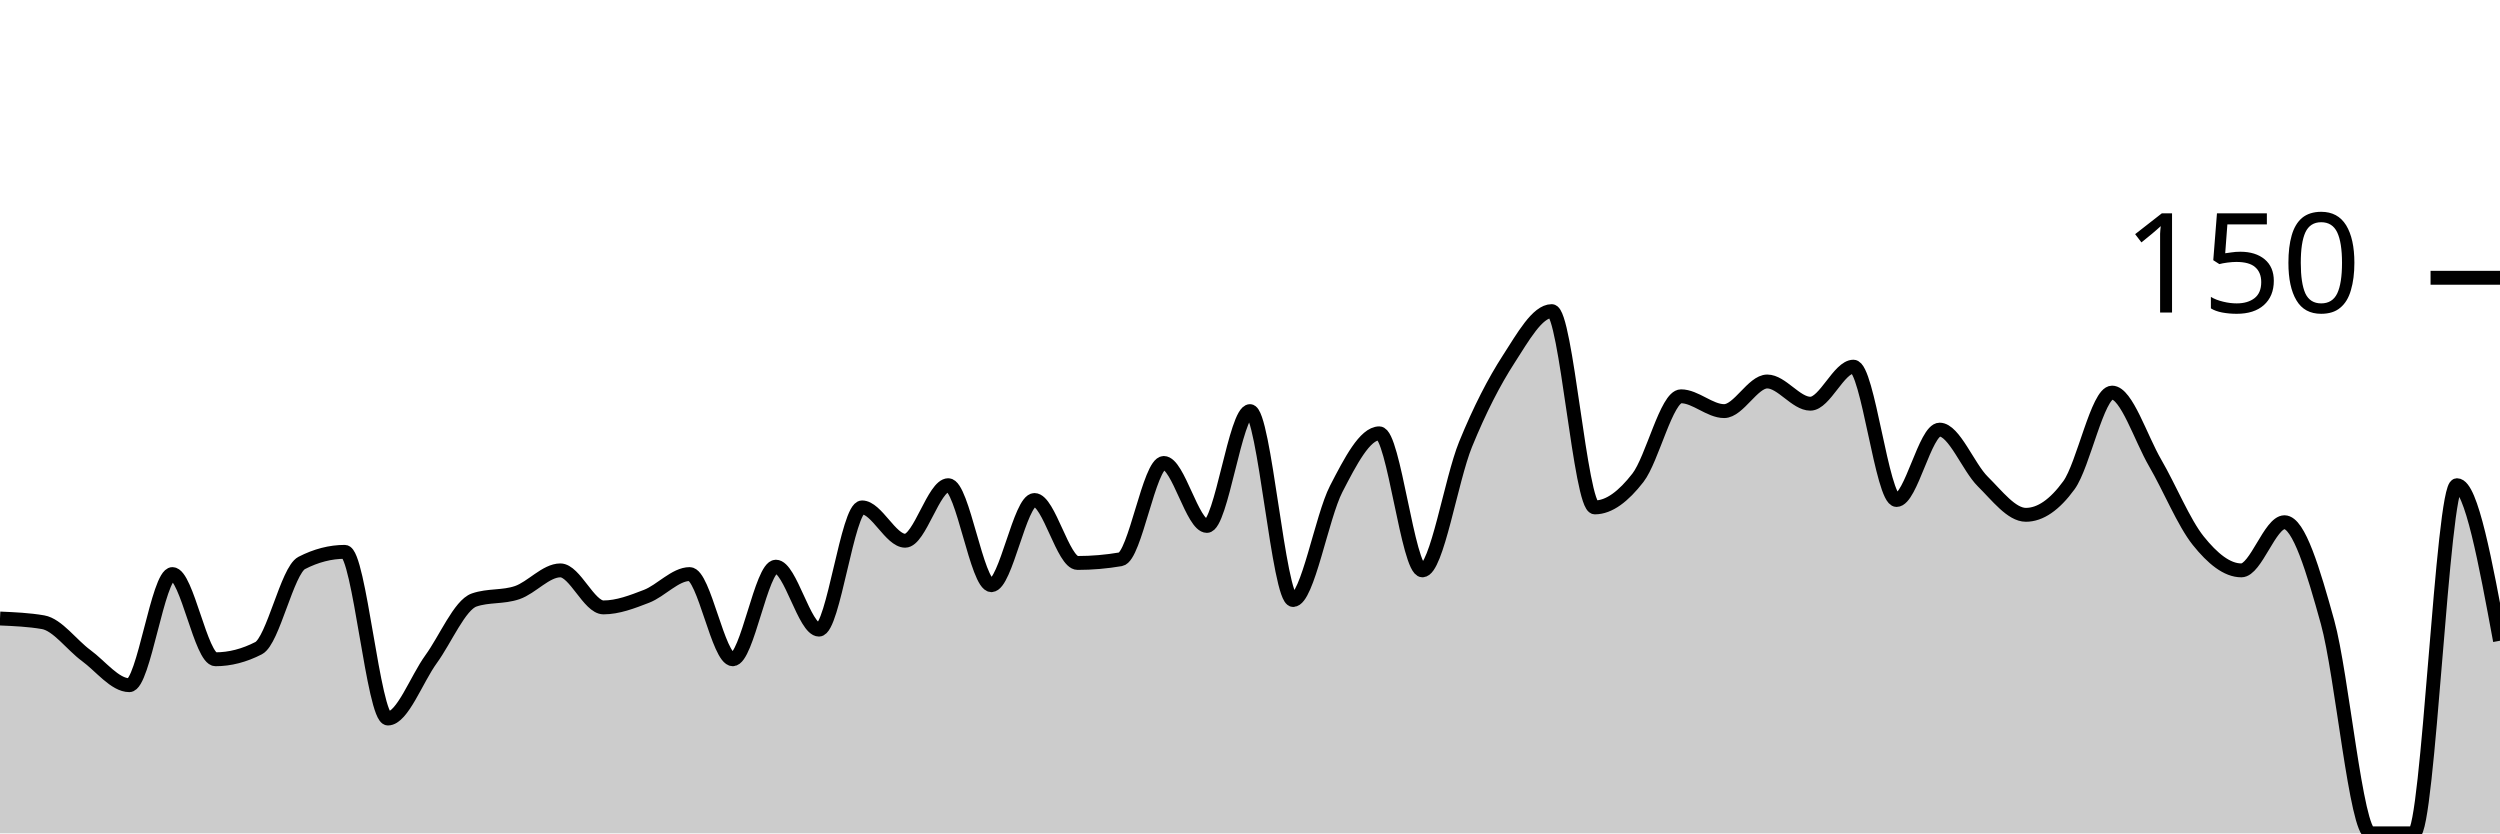
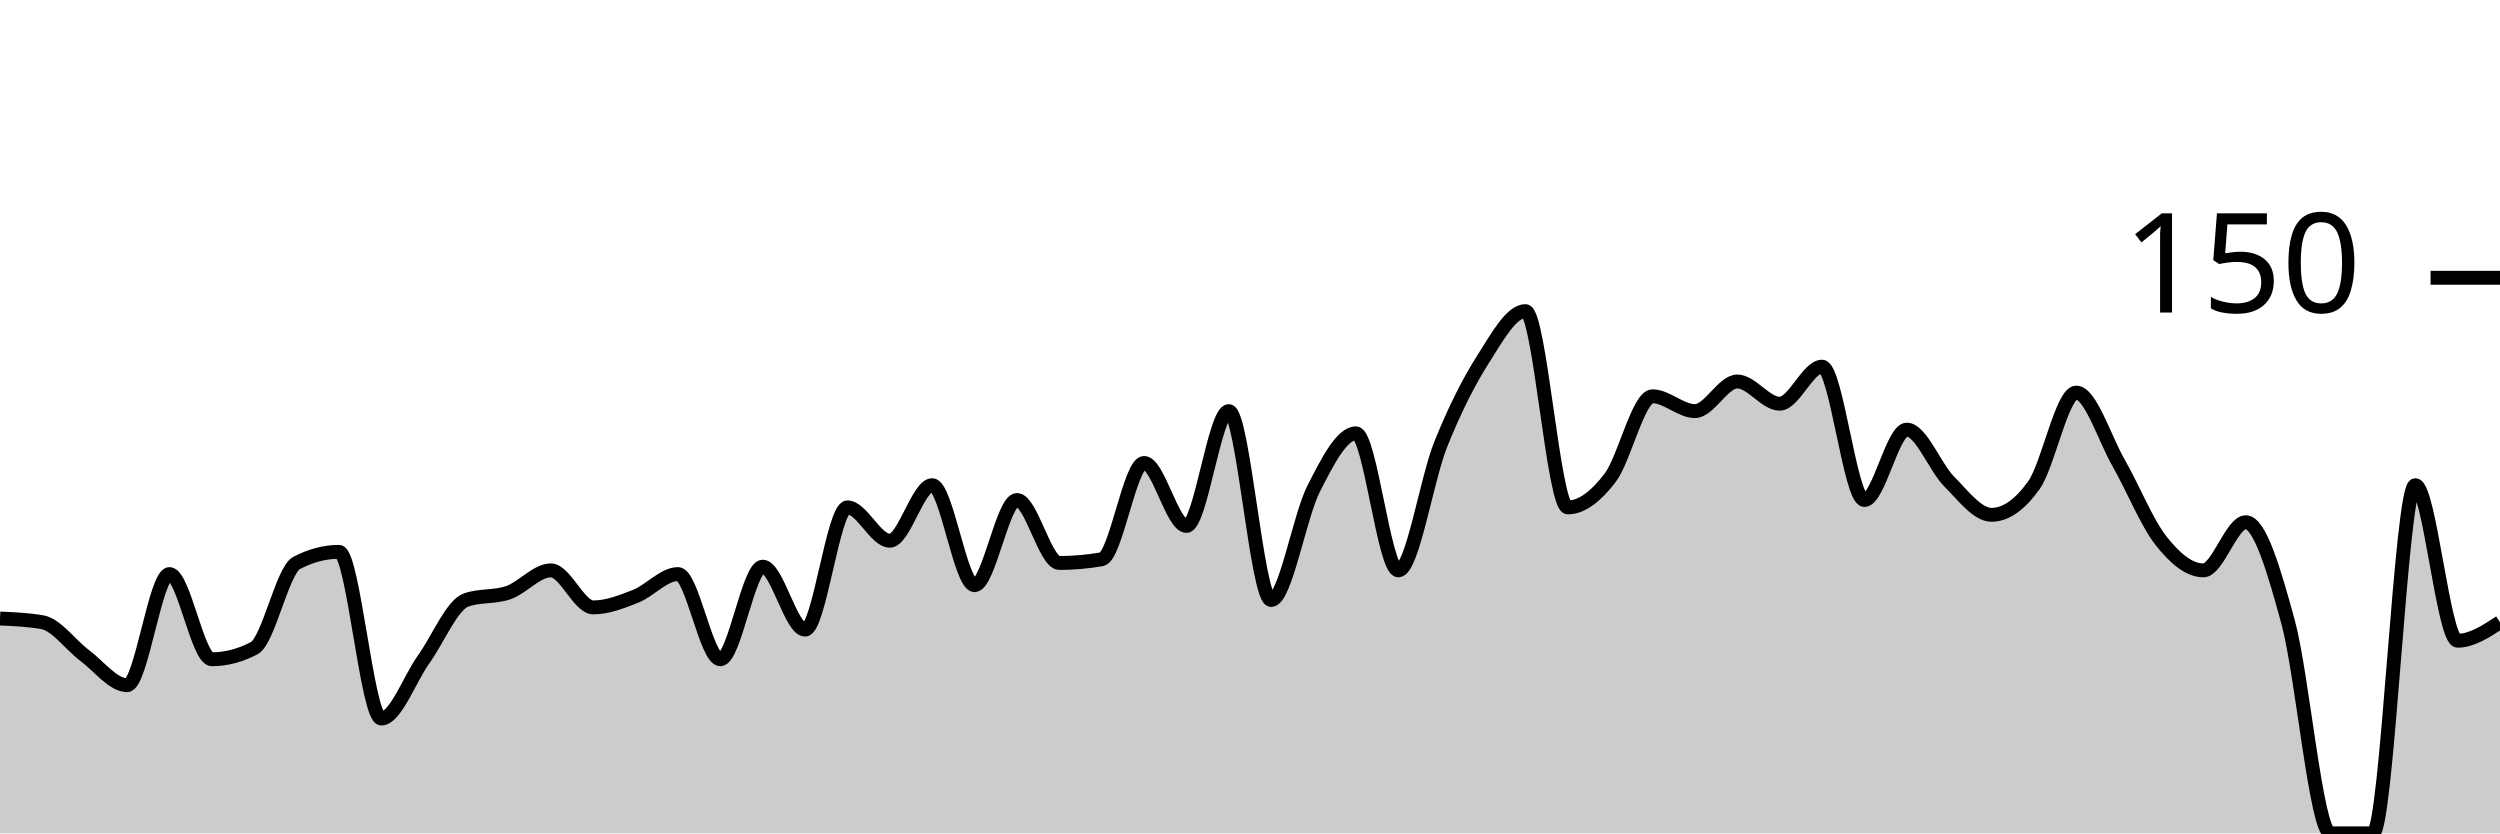
<svg xmlns="http://www.w3.org/2000/svg" viewBox="0 0 180 60">
  <g transform="translate(0,20)">
-     <path class="area" fill="rgba(0, 0, 0, 0.2)" d="M0,24.533C1.034,24.578,2.069,24.622,3.103,24.8C4.138,24.978,5.172,26.444,6.207,27.2C7.241,27.956,8.276,29.333,9.31,29.333C10.345,29.333,11.379,21.333,12.414,21.333C13.448,21.333,14.483,27.467,15.517,27.467C16.552,27.467,17.586,27.2,18.621,26.667C19.655,26.133,20.69,21.067,21.724,20.533C22.759,20,23.793,19.733,24.828,19.733C25.862,19.733,26.897,31.733,27.931,31.733C28.966,31.733,30,28.889,31.034,27.467C32.069,26.044,33.103,23.556,34.138,23.2C35.172,22.844,36.207,23.022,37.241,22.667C38.276,22.311,39.31,21.067,40.345,21.067C41.379,21.067,42.414,23.733,43.448,23.733C44.483,23.733,45.517,23.333,46.552,22.933C47.586,22.533,48.621,21.333,49.655,21.333C50.69,21.333,51.724,27.467,52.759,27.467C53.793,27.467,54.828,20.8,55.862,20.8C56.897,20.8,57.931,25.333,58.966,25.333C60,25.333,61.034,16.533,62.069,16.533C63.103,16.533,64.138,18.933,65.172,18.933C66.207,18.933,67.241,14.933,68.276,14.933C69.31,14.933,70.345,22.133,71.379,22.133C72.414,22.133,73.448,16,74.483,16C75.517,16,76.552,20.533,77.586,20.533C78.621,20.533,79.655,20.444,80.69,20.267C81.724,20.089,82.759,13.333,83.793,13.333C84.828,13.333,85.862,17.867,86.897,17.867C87.931,17.867,88.966,9.6,90,9.6C91.034,9.6,92.069,23.2,93.103,23.2C94.138,23.2,95.172,17.2,96.207,15.2C97.241,13.2,98.276,11.2,99.31,11.2C100.345,11.2,101.379,21.067,102.414,21.067C103.448,21.067,104.483,14.533,105.517,12C106.552,9.467,107.586,7.467,108.621,5.867C109.655,4.267,110.69,2.4,111.724,2.4C112.759,2.4,113.793,16.533,114.828,16.533C115.862,16.533,116.897,15.733,117.931,14.4C118.966,13.067,120,8.533,121.034,8.533C122.069,8.533,123.103,9.6,124.138,9.6C125.172,9.6,126.207,7.467,127.241,7.467C128.276,7.467,129.31,9.067,130.345,9.067C131.379,9.067,132.414,6.4,133.448,6.4C134.483,6.4,135.517,16,136.552,16C137.586,16,138.621,10.933,139.655,10.933C140.69,10.933,141.724,13.644,142.759,14.667C143.793,15.689,144.828,17.067,145.862,17.067C146.897,17.067,147.931,16.356,148.966,14.933C150,13.511,151.034,8.267,152.069,8.267C153.103,8.267,154.138,11.556,155.172,13.333C156.207,15.111,157.241,17.644,158.276,18.933C159.31,20.222,160.345,21.067,161.379,21.067C162.414,21.067,163.448,17.6,164.483,17.6C165.517,17.6,166.552,21.067,167.586,24.8C168.621,28.533,169.655,40,170.69,40C171.724,40,172.759,40,173.793,40C174.828,40,175.862,14.933,176.897,14.933C177.931,14.933,178.966,20.533,180,26.133L180,40C178.966,40,177.931,40,176.897,40C175.862,40,174.828,40,173.793,40C172.759,40,171.724,40,170.69,40C169.655,40,168.621,40,167.586,40C166.552,40,165.517,40,164.483,40C163.448,40,162.414,40,161.379,40C160.345,40,159.31,40,158.276,40C157.241,40,156.207,40,155.172,40C154.138,40,153.103,40,152.069,40C151.034,40,150,40,148.966,40C147.931,40,146.897,40,145.862,40C144.828,40,143.793,40,142.759,40C141.724,40,140.69,40,139.655,40C138.621,40,137.586,40,136.552,40C135.517,40,134.483,40,133.448,40C132.414,40,131.379,40,130.345,40C129.31,40,128.276,40,127.241,40C126.207,40,125.172,40,124.138,40C123.103,40,122.069,40,121.034,40C120,40,118.966,40,117.931,40C116.897,40,115.862,40,114.828,40C113.793,40,112.759,40,111.724,40C110.69,40,109.655,40,108.621,40C107.586,40,106.552,40,105.517,40C104.483,40,103.448,40,102.414,40C101.379,40,100.345,40,99.31,40C98.276,40,97.241,40,96.207,40C95.172,40,94.138,40,93.103,40C92.069,40,91.034,40,90,40C88.966,40,87.931,40,86.897,40C85.862,40,84.828,40,83.793,40C82.759,40,81.724,40,80.69,40C79.655,40,78.621,40,77.586,40C76.552,40,75.517,40,74.483,40C73.448,40,72.414,40,71.379,40C70.345,40,69.31,40,68.276,40C67.241,40,66.207,40,65.172,40C64.138,40,63.103,40,62.069,40C61.034,40,60,40,58.966,40C57.931,40,56.897,40,55.862,40C54.828,40,53.793,40,52.759,40C51.724,40,50.69,40,49.655,40C48.621,40,47.586,40,46.552,40C45.517,40,44.483,40,43.448,40C42.414,40,41.379,40,40.345,40C39.31,40,38.276,40,37.241,40C36.207,40,35.172,40,34.138,40C33.103,40,32.069,40,31.034,40C30,40,28.966,40,27.931,40C26.897,40,25.862,40,24.828,40C23.793,40,22.759,40,21.724,40C20.69,40,19.655,40,18.621,40C17.586,40,16.552,40,15.517,40C14.483,40,13.448,40,12.414,40C11.379,40,10.345,40,9.31,40C8.276,40,7.241,40,6.207,40C5.172,40,4.138,40,3.103,40C2.069,40,1.034,40,0,40Z" />
-     <path class="line" stroke="black" fill="none" d="M0,24.533C1.034,24.578,2.069,24.622,3.103,24.8C4.138,24.978,5.172,26.444,6.207,27.2C7.241,27.956,8.276,29.333,9.31,29.333C10.345,29.333,11.379,21.333,12.414,21.333C13.448,21.333,14.483,27.467,15.517,27.467C16.552,27.467,17.586,27.2,18.621,26.667C19.655,26.133,20.69,21.067,21.724,20.533C22.759,20,23.793,19.733,24.828,19.733C25.862,19.733,26.897,31.733,27.931,31.733C28.966,31.733,30,28.889,31.034,27.467C32.069,26.044,33.103,23.556,34.138,23.2C35.172,22.844,36.207,23.022,37.241,22.667C38.276,22.311,39.31,21.067,40.345,21.067C41.379,21.067,42.414,23.733,43.448,23.733C44.483,23.733,45.517,23.333,46.552,22.933C47.586,22.533,48.621,21.333,49.655,21.333C50.69,21.333,51.724,27.467,52.759,27.467C53.793,27.467,54.828,20.8,55.862,20.8C56.897,20.8,57.931,25.333,58.966,25.333C60,25.333,61.034,16.533,62.069,16.533C63.103,16.533,64.138,18.933,65.172,18.933C66.207,18.933,67.241,14.933,68.276,14.933C69.31,14.933,70.345,22.133,71.379,22.133C72.414,22.133,73.448,16,74.483,16C75.517,16,76.552,20.533,77.586,20.533C78.621,20.533,79.655,20.444,80.69,20.267C81.724,20.089,82.759,13.333,83.793,13.333C84.828,13.333,85.862,17.867,86.897,17.867C87.931,17.867,88.966,9.6,90,9.6C91.034,9.6,92.069,23.2,93.103,23.2C94.138,23.2,95.172,17.2,96.207,15.2C97.241,13.2,98.276,11.2,99.31,11.2C100.345,11.2,101.379,21.067,102.414,21.067C103.448,21.067,104.483,14.533,105.517,12C106.552,9.467,107.586,7.467,108.621,5.867C109.655,4.267,110.69,2.4,111.724,2.4C112.759,2.4,113.793,16.533,114.828,16.533C115.862,16.533,116.897,15.733,117.931,14.4C118.966,13.067,120,8.533,121.034,8.533C122.069,8.533,123.103,9.6,124.138,9.6C125.172,9.6,126.207,7.467,127.241,7.467C128.276,7.467,129.31,9.067,130.345,9.067C131.379,9.067,132.414,6.4,133.448,6.4C134.483,6.4,135.517,16,136.552,16C137.586,16,138.621,10.933,139.655,10.933C140.69,10.933,141.724,13.644,142.759,14.667C143.793,15.689,144.828,17.067,145.862,17.067C146.897,17.067,147.931,16.356,148.966,14.933C150,13.511,151.034,8.267,152.069,8.267C153.103,8.267,154.138,11.556,155.172,13.333C156.207,15.111,157.241,17.644,158.276,18.933C159.31,20.222,160.345,21.067,161.379,21.067C162.414,21.067,163.448,17.6,164.483,17.6C165.517,17.6,166.552,21.067,167.586,24.8C168.621,28.533,169.655,40,170.69,40C171.724,40,172.759,40,173.793,40C174.828,40,175.862,14.933,176.897,14.933C177.931,14.933,178.966,20.533,180,26.133" />
+     <path class="area" fill="rgba(0, 0, 0, 0.2)" d="M0,24.533C1.017,24.578,2.034,24.622,3.051,24.8C4.068,24.978,5.085,26.444,6.102,27.2C7.119,27.956,8.136,29.333,9.153,29.333C10.169,29.333,11.186,21.333,12.203,21.333C13.22,21.333,14.237,27.467,15.254,27.467C16.271,27.467,17.288,27.2,18.305,26.667C19.322,26.133,20.339,21.067,21.356,20.533C22.373,20,23.39,19.733,24.407,19.733C25.424,19.733,26.441,31.733,27.458,31.733C28.475,31.733,29.492,28.889,30.508,27.467C31.525,26.044,32.542,23.556,33.559,23.2C34.576,22.844,35.593,23.022,36.61,22.667C37.627,22.311,38.644,21.067,39.661,21.067C40.678,21.067,41.695,23.733,42.712,23.733C43.729,23.733,44.746,23.333,45.763,22.933C46.78,22.533,47.797,21.333,48.814,21.333C49.831,21.333,50.847,27.467,51.864,27.467C52.881,27.467,53.898,20.8,54.915,20.8C55.932,20.8,56.949,25.333,57.966,25.333C58.983,25.333,60,16.533,61.017,16.533C62.034,16.533,63.051,18.933,64.068,18.933C65.085,18.933,66.102,14.933,67.119,14.933C68.136,14.933,69.153,22.133,70.169,22.133C71.186,22.133,72.203,16,73.22,16C74.237,16,75.254,20.533,76.271,20.533C77.288,20.533,78.305,20.444,79.322,20.267C80.339,20.089,81.356,13.333,82.373,13.333C83.39,13.333,84.407,17.867,85.424,17.867C86.441,17.867,87.458,9.6,88.475,9.6C89.492,9.6,90.508,23.2,91.525,23.2C92.542,23.2,93.559,17.2,94.576,15.2C95.593,13.2,96.61,11.2,97.627,11.2C98.644,11.2,99.661,21.067,100.678,21.067C101.695,21.067,102.712,14.533,103.729,12C104.746,9.467,105.763,7.467,106.78,5.867C107.797,4.267,108.814,2.4,109.831,2.4C110.847,2.4,111.864,16.533,112.881,16.533C113.898,16.533,114.915,15.733,115.932,14.4C116.949,13.067,117.966,8.533,118.983,8.533C120,8.533,121.017,9.6,122.034,9.6C123.051,9.6,124.068,7.467,125.085,7.467C126.102,7.467,127.119,9.067,128.136,9.067C129.153,9.067,130.169,6.4,131.186,6.4C132.203,6.4,133.22,16,134.237,16C135.254,16,136.271,10.933,137.288,10.933C138.305,10.933,139.322,13.644,140.339,14.667C141.356,15.689,142.373,17.067,143.39,17.067C144.407,17.067,145.424,16.356,146.441,14.933C147.458,13.511,148.475,8.267,149.492,8.267C150.508,8.267,151.525,11.556,152.542,13.333C153.559,15.111,154.576,17.644,155.593,18.933C156.61,20.222,157.627,21.067,158.644,21.067C159.661,21.067,160.678,17.6,161.695,17.6C162.712,17.6,163.729,21.067,164.746,24.8C165.763,28.533,166.78,40,167.797,40C168.814,40,169.831,40,170.847,40C171.864,40,172.881,14.933,173.898,14.933C174.915,14.933,175.932,26.133,176.949,26.133C177.966,26.133,178.983,25.467,180,24.8L180,40C178.983,40,177.966,40,176.949,40C175.932,40,174.915,40,173.898,40C172.881,40,171.864,40,170.847,40C169.831,40,168.814,40,167.797,40C166.78,40,165.763,40,164.746,40C163.729,40,162.712,40,161.695,40C160.678,40,159.661,40,158.644,40C157.627,40,156.61,40,155.593,40C154.576,40,153.559,40,152.542,40C151.525,40,150.508,40,149.492,40C148.475,40,147.458,40,146.441,40C145.424,40,144.407,40,143.39,40C142.373,40,141.356,40,140.339,40C139.322,40,138.305,40,137.288,40C136.271,40,135.254,40,134.237,40C133.22,40,132.203,40,131.186,40C130.169,40,129.153,40,128.136,40C127.119,40,126.102,40,125.085,40C124.068,40,123.051,40,122.034,40C121.017,40,120,40,118.983,40C117.966,40,116.949,40,115.932,40C114.915,40,113.898,40,112.881,40C111.864,40,110.847,40,109.831,40C108.814,40,107.797,40,106.78,40C105.763,40,104.746,40,103.729,40C102.712,40,101.695,40,100.678,40C99.661,40,98.644,40,97.627,40C96.61,40,95.593,40,94.576,40C93.559,40,92.542,40,91.525,40C90.508,40,89.492,40,88.475,40C87.458,40,86.441,40,85.424,40C84.407,40,83.39,40,82.373,40C81.356,40,80.339,40,79.322,40C78.305,40,77.288,40,76.271,40C75.254,40,74.237,40,73.22,40C72.203,40,71.186,40,70.169,40C69.153,40,68.136,40,67.119,40C66.102,40,65.085,40,64.068,40C63.051,40,62.034,40,61.017,40C60,40,58.983,40,57.966,40C56.949,40,55.932,40,54.915,40C53.898,40,52.881,40,51.864,40C50.847,40,49.831,40,48.814,40C47.797,40,46.78,40,45.763,40C44.746,40,43.729,40,42.712,40C41.695,40,40.678,40,39.661,40C38.644,40,37.627,40,36.61,40C35.593,40,34.576,40,33.559,40C32.542,40,31.525,40,30.508,40C29.492,40,28.475,40,27.458,40C26.441,40,25.424,40,24.407,40C23.39,40,22.373,40,21.356,40C20.339,40,19.322,40,18.305,40C17.288,40,16.271,40,15.254,40C14.237,40,13.22,40,12.203,40C11.186,40,10.169,40,9.153,40C8.136,40,7.119,40,6.102,40C5.085,40,4.068,40,3.051,40C2.034,40,1.017,40,0,40Z" />
+     <path class="line" stroke="black" fill="none" d="M0,24.533C1.017,24.578,2.034,24.622,3.051,24.8C4.068,24.978,5.085,26.444,6.102,27.2C7.119,27.956,8.136,29.333,9.153,29.333C10.169,29.333,11.186,21.333,12.203,21.333C13.22,21.333,14.237,27.467,15.254,27.467C16.271,27.467,17.288,27.2,18.305,26.667C19.322,26.133,20.339,21.067,21.356,20.533C22.373,20,23.39,19.733,24.407,19.733C25.424,19.733,26.441,31.733,27.458,31.733C28.475,31.733,29.492,28.889,30.508,27.467C31.525,26.044,32.542,23.556,33.559,23.2C34.576,22.844,35.593,23.022,36.61,22.667C37.627,22.311,38.644,21.067,39.661,21.067C40.678,21.067,41.695,23.733,42.712,23.733C43.729,23.733,44.746,23.333,45.763,22.933C46.78,22.533,47.797,21.333,48.814,21.333C49.831,21.333,50.847,27.467,51.864,27.467C52.881,27.467,53.898,20.8,54.915,20.8C55.932,20.8,56.949,25.333,57.966,25.333C58.983,25.333,60,16.533,61.017,16.533C62.034,16.533,63.051,18.933,64.068,18.933C65.085,18.933,66.102,14.933,67.119,14.933C68.136,14.933,69.153,22.133,70.169,22.133C71.186,22.133,72.203,16,73.22,16C74.237,16,75.254,20.533,76.271,20.533C77.288,20.533,78.305,20.444,79.322,20.267C80.339,20.089,81.356,13.333,82.373,13.333C83.39,13.333,84.407,17.867,85.424,17.867C86.441,17.867,87.458,9.6,88.475,9.6C89.492,9.6,90.508,23.2,91.525,23.2C92.542,23.2,93.559,17.2,94.576,15.2C95.593,13.2,96.61,11.2,97.627,11.2C98.644,11.2,99.661,21.067,100.678,21.067C101.695,21.067,102.712,14.533,103.729,12C104.746,9.467,105.763,7.467,106.78,5.867C107.797,4.267,108.814,2.4,109.831,2.4C110.847,2.4,111.864,16.533,112.881,16.533C113.898,16.533,114.915,15.733,115.932,14.4C116.949,13.067,117.966,8.533,118.983,8.533C120,8.533,121.017,9.6,122.034,9.6C123.051,9.6,124.068,7.467,125.085,7.467C126.102,7.467,127.119,9.067,128.136,9.067C129.153,9.067,130.169,6.4,131.186,6.4C132.203,6.4,133.22,16,134.237,16C135.254,16,136.271,10.933,137.288,10.933C138.305,10.933,139.322,13.644,140.339,14.667C141.356,15.689,142.373,17.067,143.39,17.067C144.407,17.067,145.424,16.356,146.441,14.933C147.458,13.511,148.475,8.267,149.492,8.267C150.508,8.267,151.525,11.556,152.542,13.333C153.559,15.111,154.576,17.644,155.593,18.933C156.61,20.222,157.627,21.067,158.644,21.067C159.661,21.067,160.678,17.6,161.695,17.6C162.712,17.6,163.729,21.067,164.746,24.8C165.763,28.533,166.78,40,167.797,40C168.814,40,169.831,40,170.847,40C171.864,40,172.881,14.933,173.898,14.933C174.915,14.933,175.932,26.133,176.949,26.133C177.966,26.133,178.983,25.467,180,24.8" />
    <path class="axis-ceiling" stroke-width="1" stroke="black" fill="none" d="M175,0L180,0" />
    <text class="axis-ceiling-label" font-family="sans-serif" text-anchor="end" font-size="10px" x="170" y="2.5">150</text>
  </g>
</svg>
